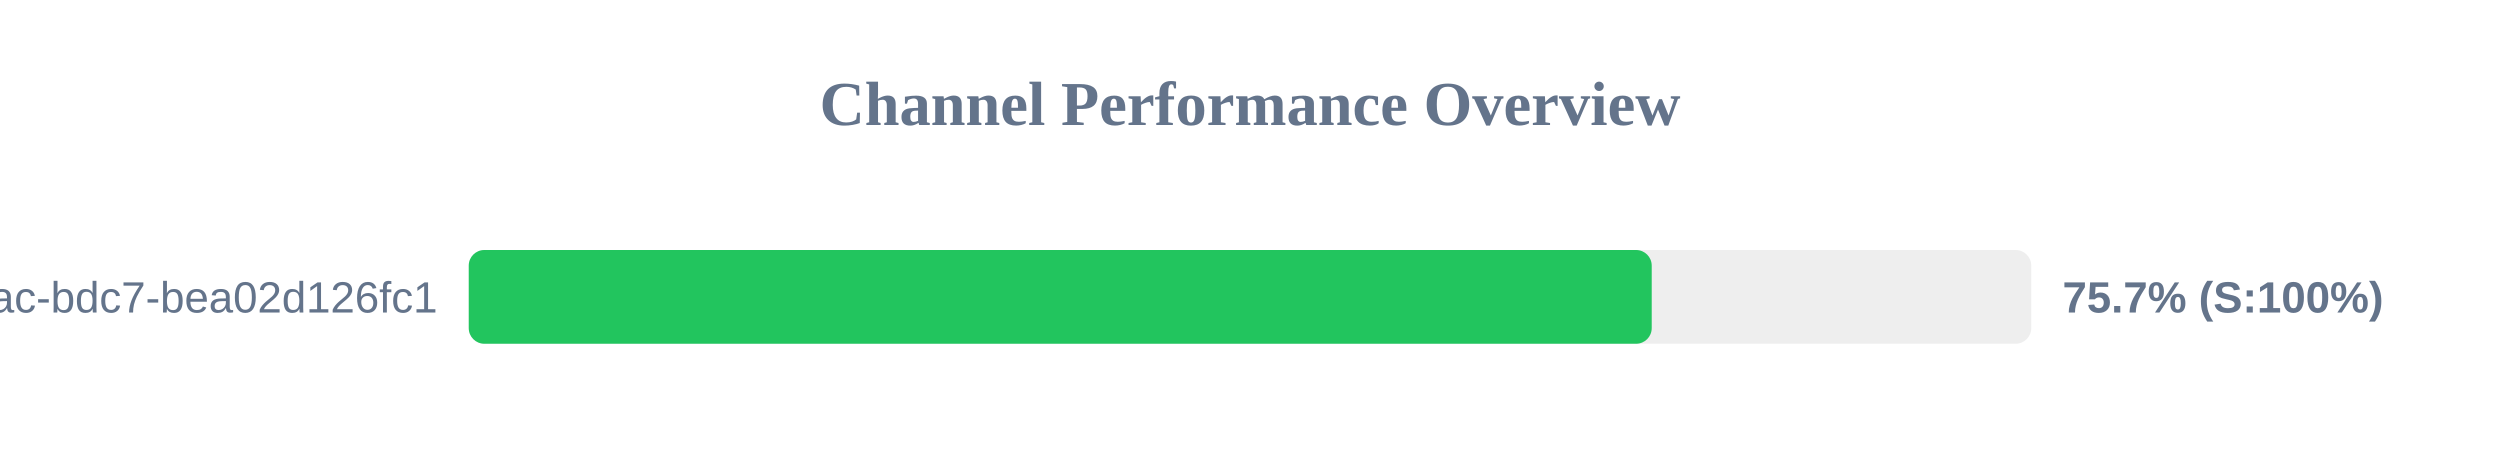
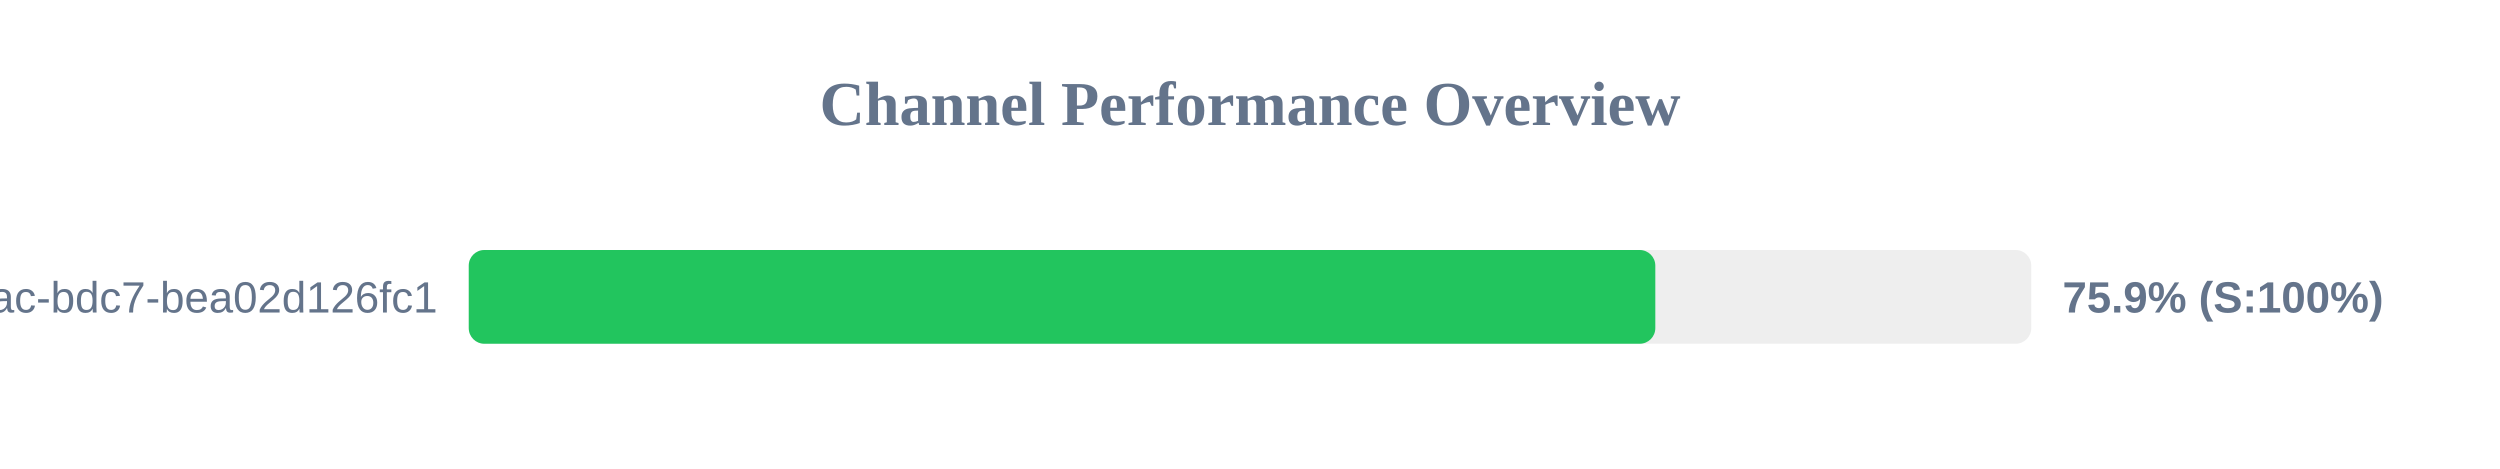
<svg xmlns="http://www.w3.org/2000/svg" width="800" height="150" version="1.1">
  <style>
        .row { font: 14px Arial; fill: #64748b; }
        .score { font: bold 14px Arial; fill: #64748b; }
    </style>
  <text x="400" y="40" text-anchor="middle" font-size="20px" font-weight="bold" fill="#64748b">Channel Performance Overview</text>
  <rect x="150" y="80" width="500" height="30" fill="#eee" rx="5" />
-   <rect x="150" y="80" width="378.55" height="30" fill="#22c55e" rx="5" />
+   <rect x="150" y="80" width="379.7" height="30" fill="#22c55e" rx="5" />
  <text x="140" y="100" text-anchor="end" class="row">?uuid=e31ad3e6-e341-42ac-bdc7-bea02d126fc1</text>
-   <text x="660" y="100" text-anchor="start" class="score">75.7% (S:100%)</text>
+   <text x="660" y="100" text-anchor="start" class="score">75.9% (S:100%)</text>
</svg>
